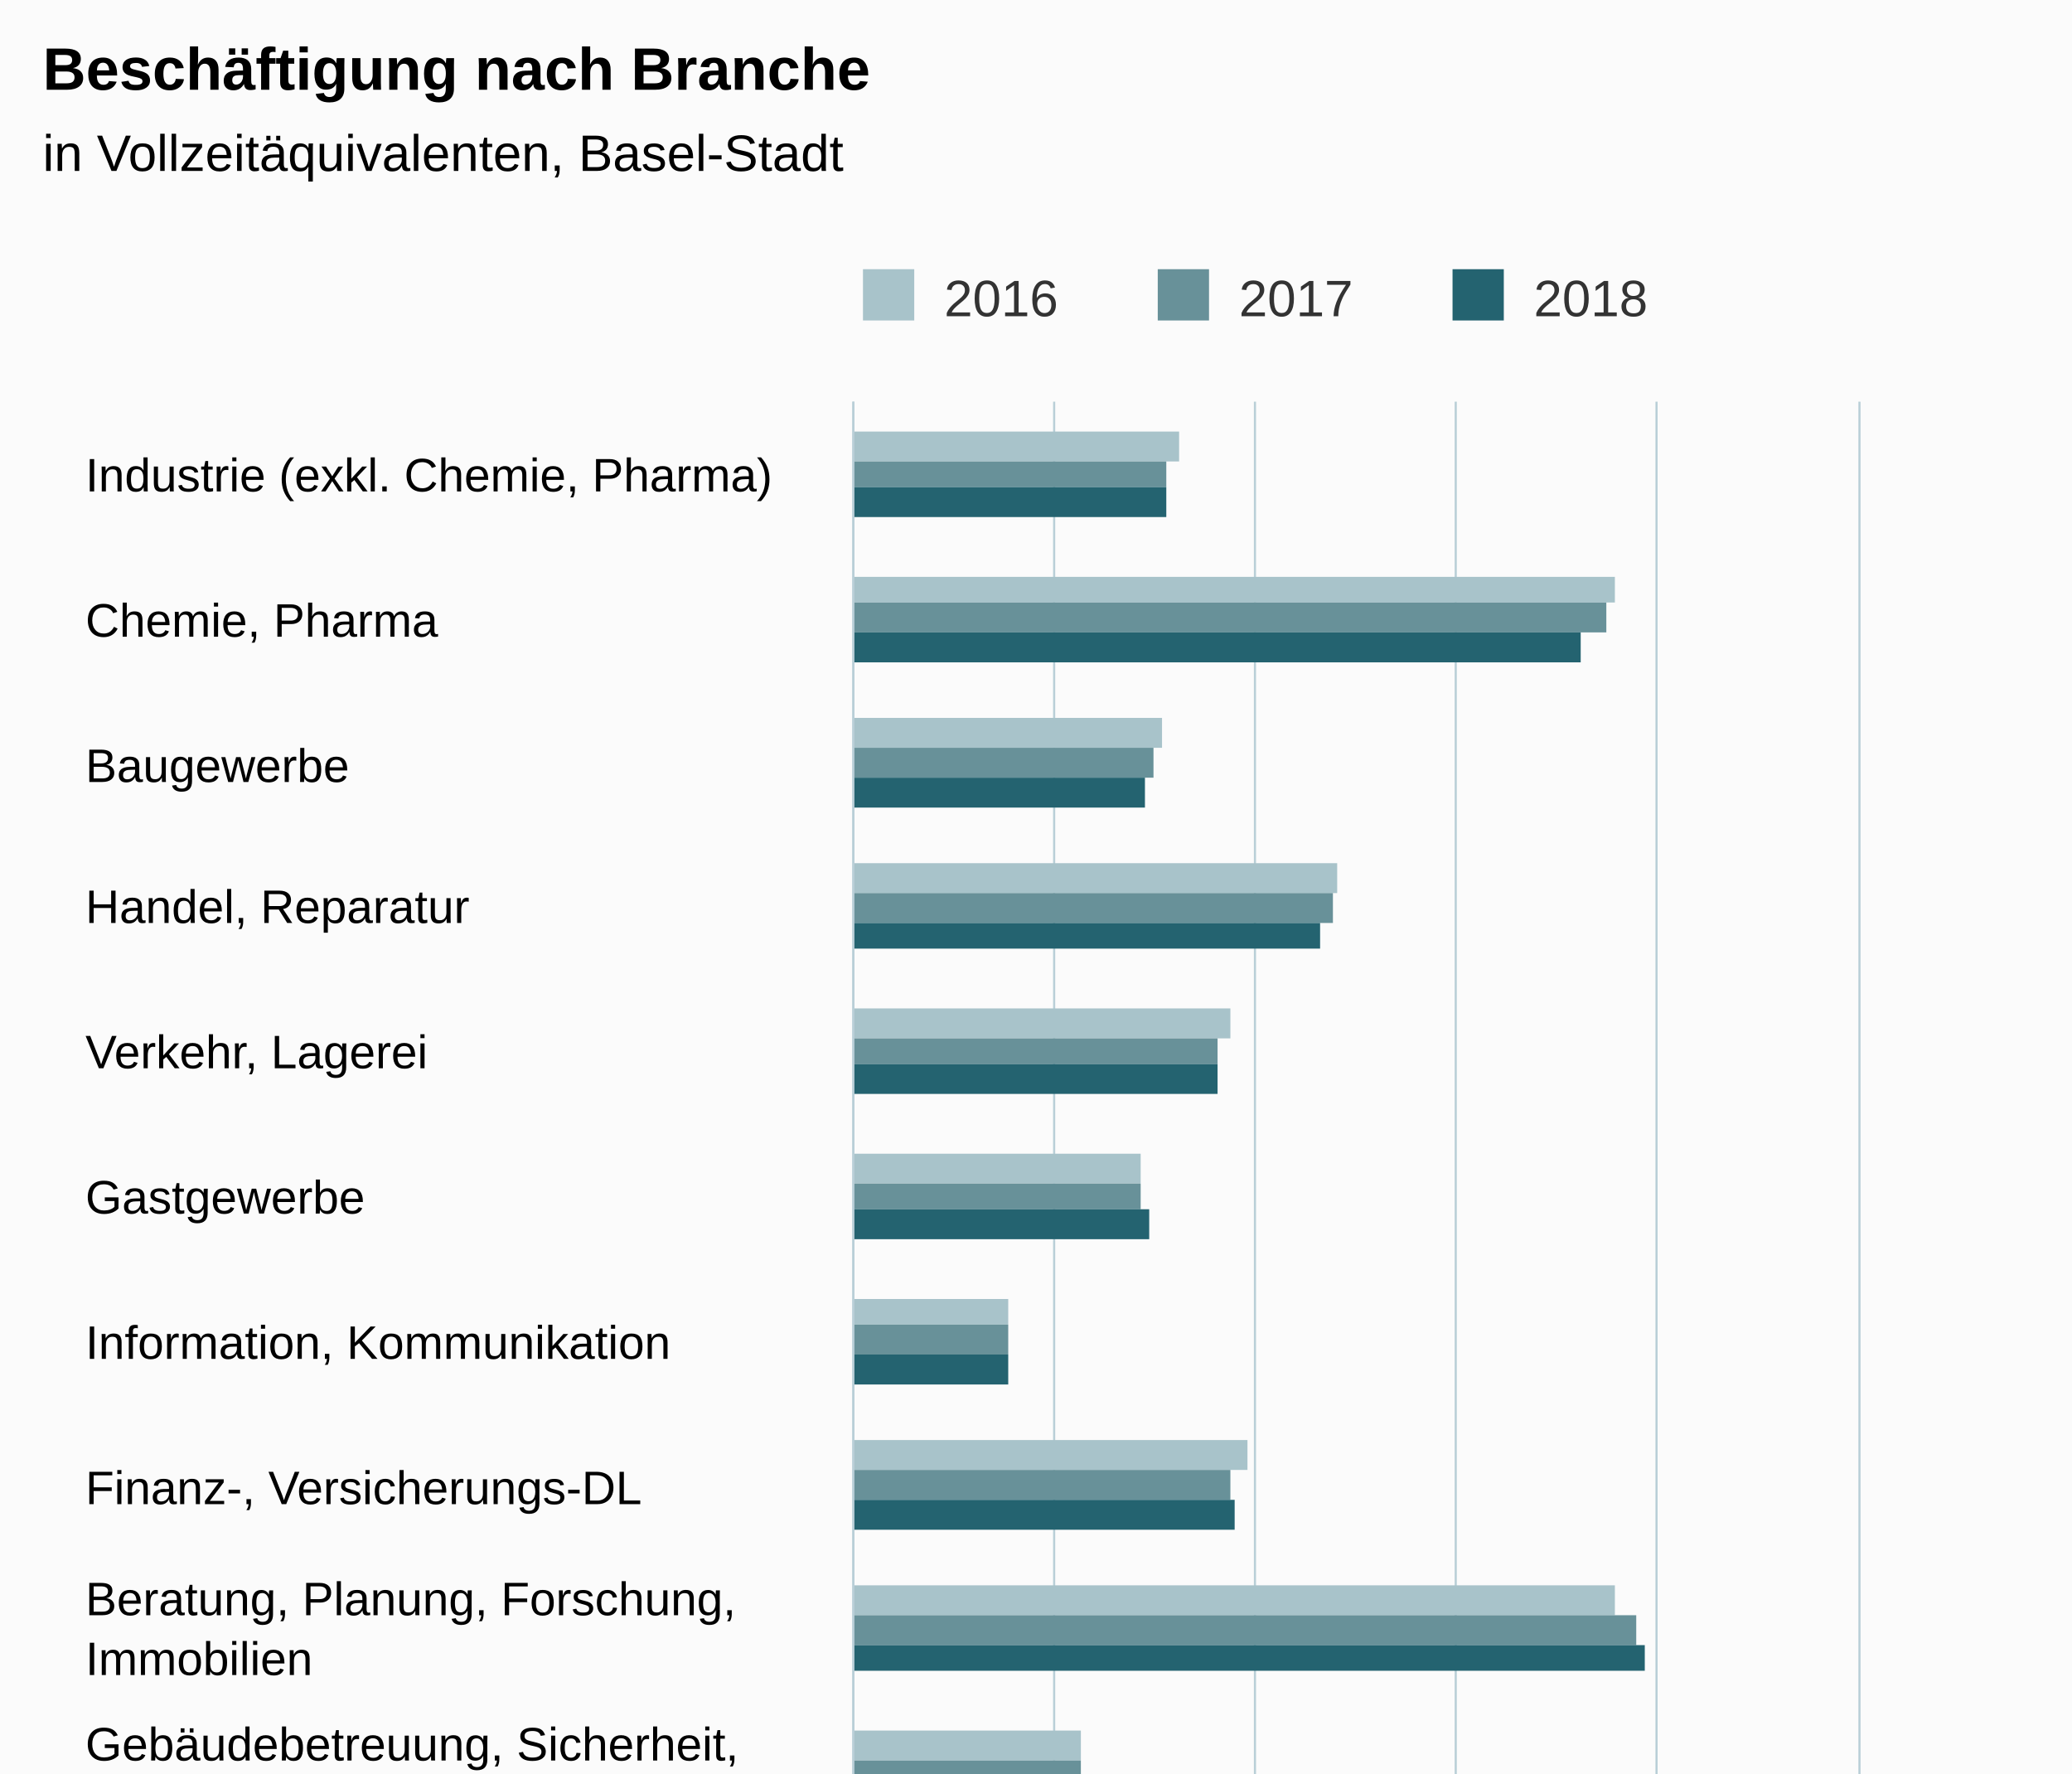
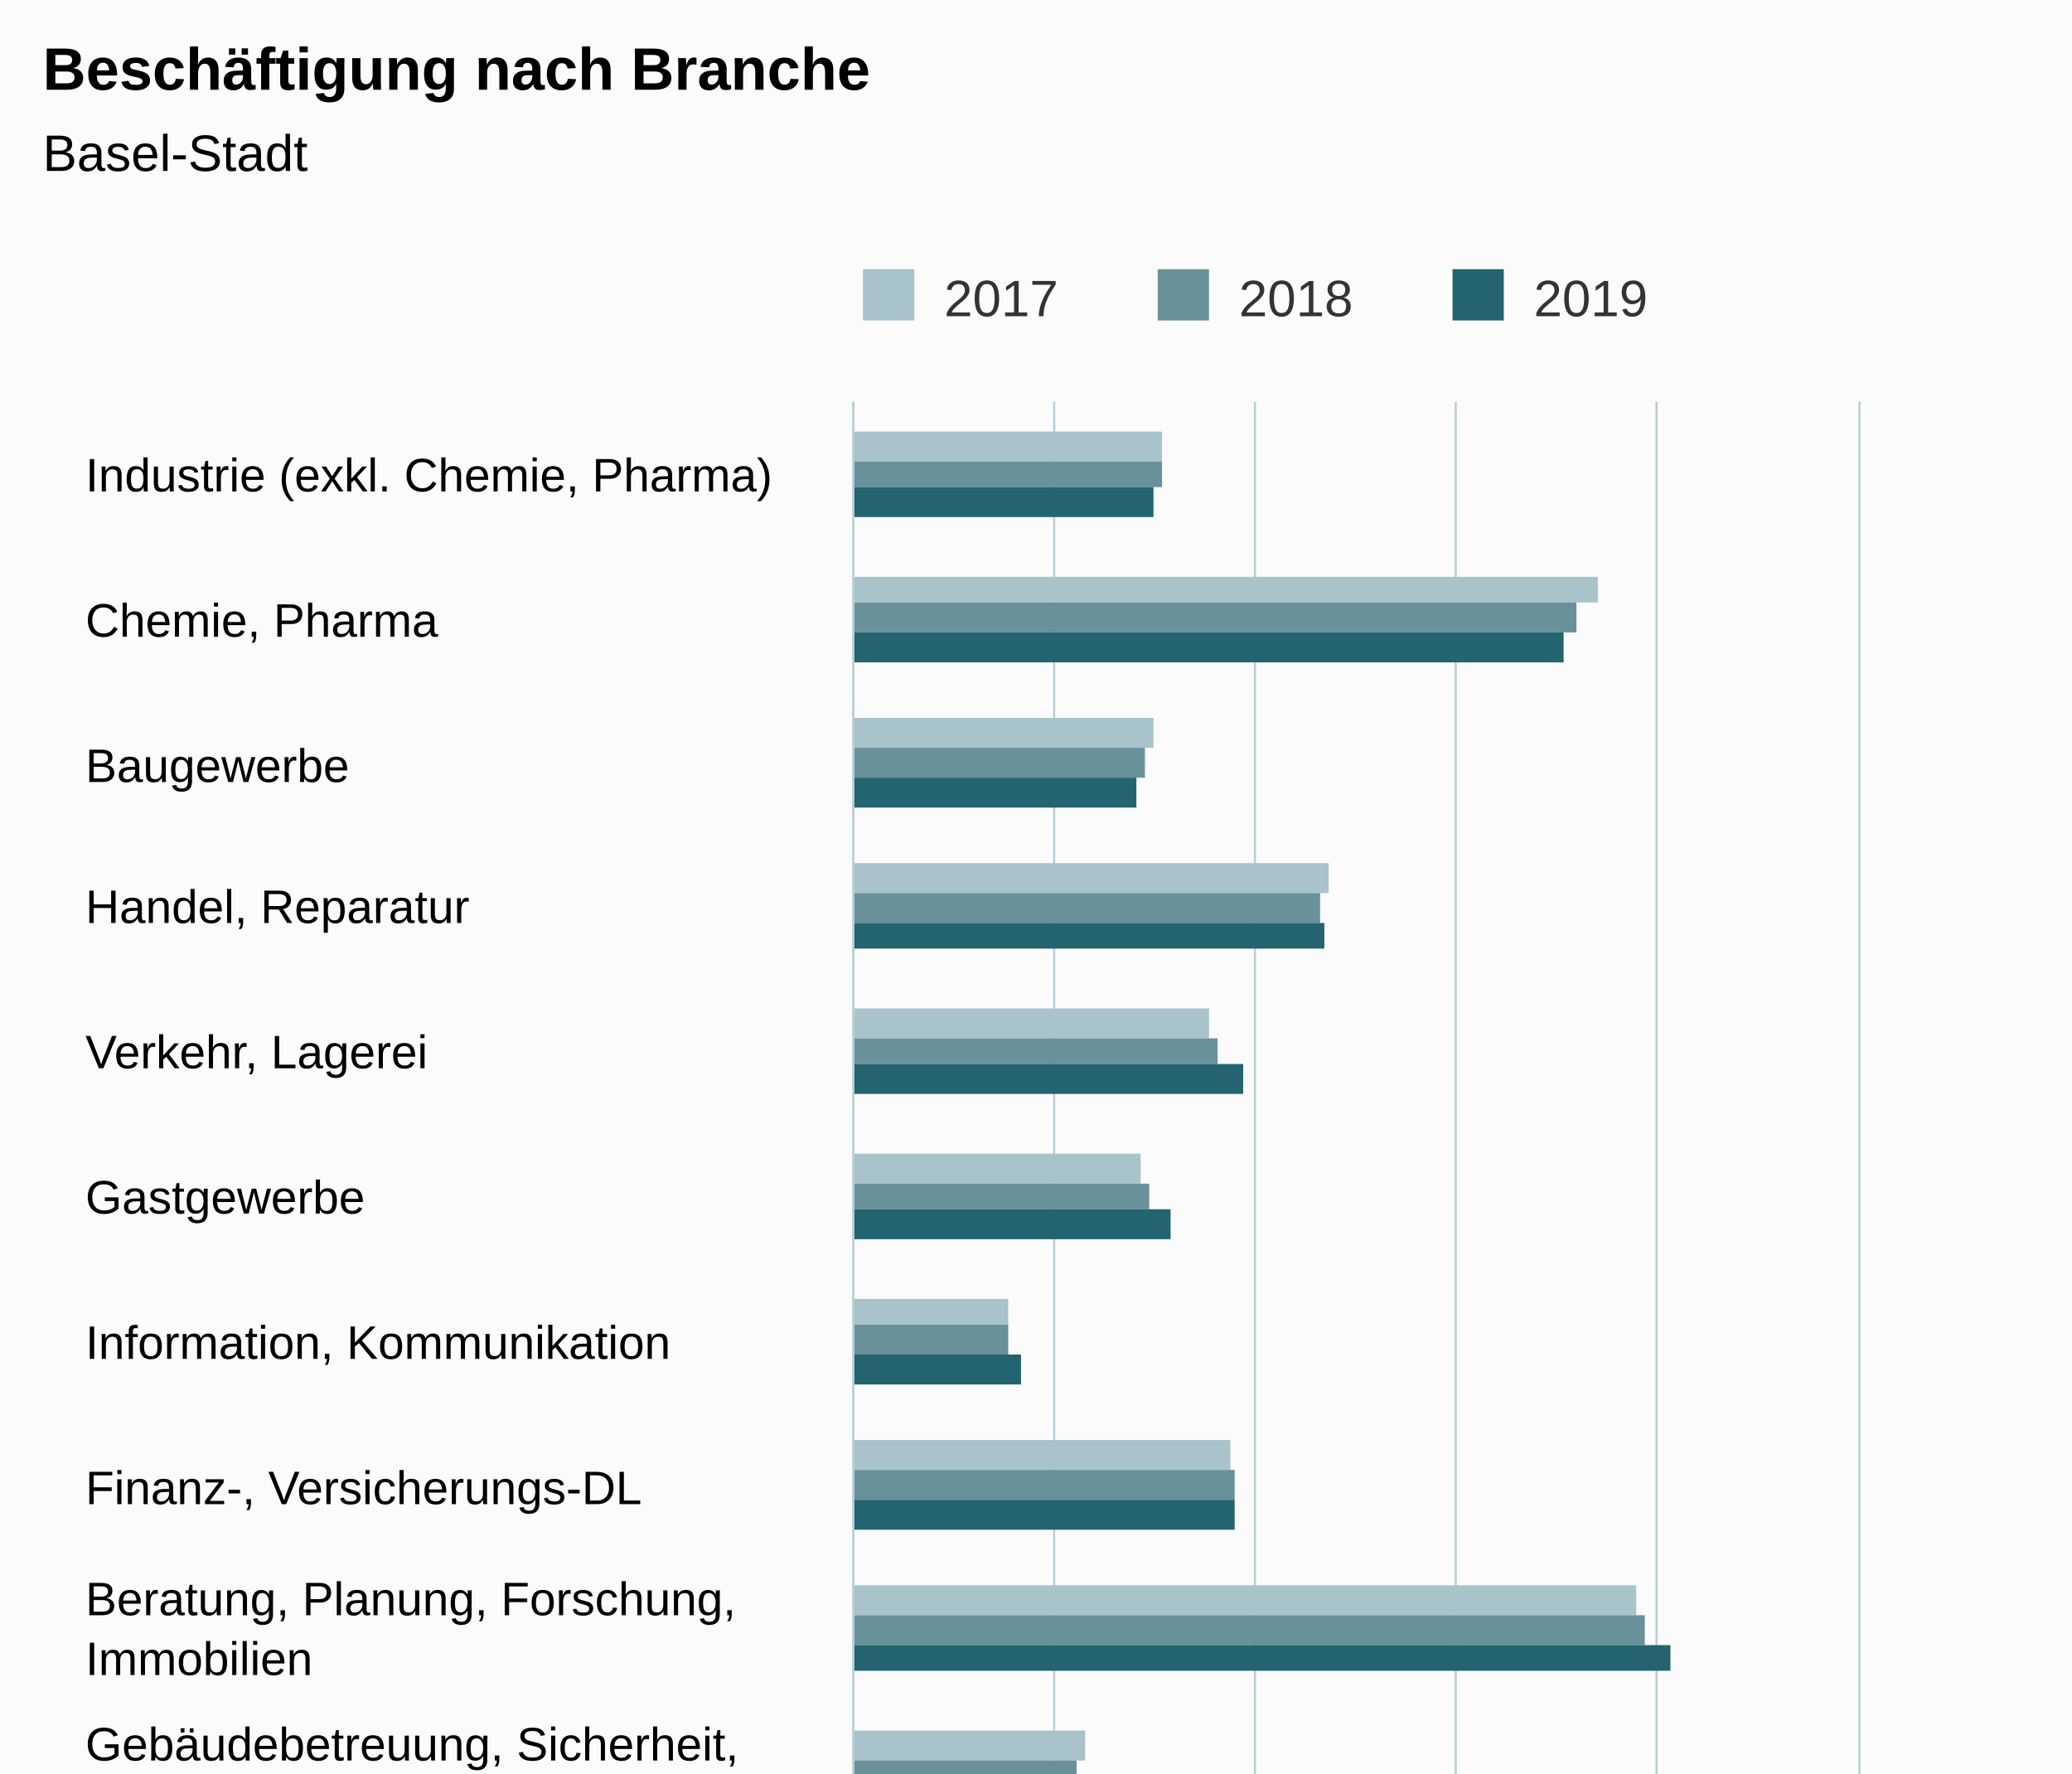
<svg xmlns="http://www.w3.org/2000/svg" version="1.1" class="highcharts-root" style="font-family:Arial;font-size:12px;" viewBox="0 0 485 415">
  <defs>
-     <clipPath id="highcharts-b7vw7kz-51-">
+     <clipPath id="highcharts-iieir1x-52-">
      <rect x="0" y="0" width="507" height="235" fill="none" />
    </clipPath>
-     <clipPath id="highcharts-b7vw7kz-67-">
+     <clipPath id="highcharts-iieir1x-68-">
      <rect x="0" y="0" width="507" height="235" fill="none" />
+     </clipPath>
+     <clipPath id="highcharts-iieir1x-99-">
+       <rect x="200" y="94" width="235" height="507" fill="none" />
    </clipPath>
  </defs>
  <rect fill="#fbfbfb" class="highcharts-background" x="0" y="0" width="485" height="663" rx="0" ry="0" />
  <rect fill="none" class="highcharts-plot-background" x="200" y="94" width="235" height="507" />
  <g class="highcharts-pane-group" data-z-index="0" />
  <g class="highcharts-grid highcharts-xaxis-grid" data-z-index="1">
    <path fill="none" data-z-index="1" class="highcharts-grid-line" d="M 200 128.5 L 435 128.5" opacity="1" />
    <path fill="none" data-z-index="1" class="highcharts-grid-line" d="M 200 162.5 L 435 162.5" opacity="1" />
    <path fill="none" data-z-index="1" class="highcharts-grid-line" d="M 200 195.5 L 435 195.5" opacity="1" />
    <path fill="none" data-z-index="1" class="highcharts-grid-line" d="M 200 229.5 L 435 229.5" opacity="1" />
    <path fill="none" data-z-index="1" class="highcharts-grid-line" d="M 200 263.5 L 435 263.5" opacity="1" />
    <path fill="none" data-z-index="1" class="highcharts-grid-line" d="M 200 297.5 L 435 297.5" opacity="1" />
    <path fill="none" data-z-index="1" class="highcharts-grid-line" d="M 200 331.5 L 435 331.5" opacity="1" />
    <path fill="none" data-z-index="1" class="highcharts-grid-line" d="M 200 364.5 L 435 364.5" opacity="1" />
    <path fill="none" data-z-index="1" class="highcharts-grid-line" d="M 200 398.5 L 435 398.5" opacity="1" />
    <path fill="none" data-z-index="1" class="highcharts-grid-line" d="M 200 432.5 L 435 432.5" opacity="1" />
    <path fill="none" data-z-index="1" class="highcharts-grid-line" d="M 200 466.5 L 435 466.5" opacity="1" />
    <path fill="none" data-z-index="1" class="highcharts-grid-line" d="M 200 500.5 L 435 500.5" opacity="1" />
    <path fill="none" data-z-index="1" class="highcharts-grid-line" d="M 200 533.5 L 435 533.5" opacity="1" />
    <path fill="none" data-z-index="1" class="highcharts-grid-line" d="M 200 567.5 L 435 567.5" opacity="1" />
    <path fill="none" data-z-index="1" class="highcharts-grid-line" d="M 200 601.5 L 435 601.5" opacity="1" />
    <path fill="none" data-z-index="1" class="highcharts-grid-line" d="M 200 94.5 L 435 94.5" opacity="1" />
  </g>
  <g class="highcharts-grid highcharts-yaxis-grid" data-z-index="1">
    <path fill="none" stroke="#B9CFD7" stroke-width="0.5" data-z-index="1" class="highcharts-grid-line" d="M 199.75 94 L 199.75 601" opacity="1" />
    <path fill="none" stroke="#B9CFD7" stroke-width="0.5" data-z-index="1" class="highcharts-grid-line" d="M 246.75 94 L 246.75 601" opacity="1" />
    <path fill="none" stroke="#B9CFD7" stroke-width="0.5" data-z-index="1" class="highcharts-grid-line" d="M 293.75 94 L 293.75 601" opacity="1" />
    <path fill="none" stroke="#B9CFD7" stroke-width="0.5" data-z-index="1" class="highcharts-grid-line" d="M 340.75 94 L 340.75 601" opacity="1" />
    <path fill="none" stroke="#B9CFD7" stroke-width="0.5" data-z-index="1" class="highcharts-grid-line" d="M 387.75 94 L 387.75 601" opacity="1" />
    <path fill="none" stroke="#B9CFD7" stroke-width="0.5" data-z-index="1" class="highcharts-grid-line" d="M 435.25 94 L 435.25 601" opacity="1" />
  </g>
  <rect fill="none" class="highcharts-plot-border" data-z-index="1" x="200" y="94" width="235" height="507" />
  <g class="highcharts-axis highcharts-xaxis" data-z-index="2">
    <path fill="none" class="highcharts-axis-line" stroke="#B9CFD7" stroke-width="0.5" data-z-index="7" d="M 199.75 94 L 199.75 601" />
  </g>
  <g class="highcharts-axis highcharts-yaxis" data-z-index="2">
    <path fill="none" class="highcharts-axis-line" data-z-index="7" d="M 200 601 L 435 601" />
  </g>
  <g class="highcharts-series-group" data-z-index="3">
-     <g class="highcharts-series highcharts-series-0 highcharts-column-series" data-z-index="0.1" opacity="1" transform="translate(435,601) rotate(90) scale(-1,1) scale(1 1)" clip-path="url(#highcharts-b7vw7kz-67-)">
-       <rect x="493" y="159" width="7" height="77" fill="#A8C3CA" opacity="1" class="highcharts-point" />
-       <rect x="460" y="57" width="6" height="179" fill="#A8C3CA" opacity="1" class="highcharts-point" />
-       <rect x="426" y="163" width="7" height="73" fill="#A8C3CA" opacity="1" class="highcharts-point" />
-       <rect x="392" y="122" width="7" height="114" fill="#A8C3CA" opacity="1" class="highcharts-point" />
-       <rect x="358" y="147" width="7" height="89" fill="#A8C3CA" opacity="1" class="highcharts-point" />
+     <g class="highcharts-series highcharts-series-0 highcharts-column-series" data-z-index="0.1" opacity="1" transform="translate(435,601) rotate(90) scale(-1,1) scale(1 1)" clip-path="url(#highcharts-iieir1x-68-)">
+       <rect x="493" y="163" width="7" height="73" fill="#A8C3CA" opacity="1" class="highcharts-point" />
+       <rect x="460" y="61" width="6" height="175" fill="#A8C3CA" opacity="1" class="highcharts-point" />
+       <rect x="426" y="165" width="7" height="71" fill="#A8C3CA" opacity="1" class="highcharts-point" />
+       <rect x="392" y="124" width="7" height="112" fill="#A8C3CA" opacity="1" class="highcharts-point" />
+       <rect x="358" y="152" width="7" height="84" fill="#A8C3CA" opacity="1" class="highcharts-point" />
      <rect x="324" y="168" width="7" height="68" fill="#A8C3CA" opacity="1" class="highcharts-point" />
      <rect x="291" y="199" width="6" height="37" fill="#A8C3CA" opacity="1" class="highcharts-point" />
-       <rect x="257" y="143" width="7" height="93" fill="#A8C3CA" opacity="1" class="highcharts-point" />
-       <rect x="223" y="57" width="7" height="179" fill="#A8C3CA" opacity="1" class="highcharts-point" />
-       <rect x="189" y="182" width="7" height="54" fill="#A8C3CA" opacity="1" class="highcharts-point" />
-       <rect x="155" y="177" width="7" height="59" fill="#A8C3CA" opacity="1" class="highcharts-point" />
-       <rect x="122" y="185" width="6" height="51" fill="#A8C3CA" opacity="1" class="highcharts-point" />
+       <rect x="257" y="147" width="7" height="89" fill="#A8C3CA" opacity="1" class="highcharts-point" />
+       <rect x="223" y="52" width="7" height="184" fill="#A8C3CA" opacity="1" class="highcharts-point" />
+       <rect x="189" y="181" width="7" height="55" fill="#A8C3CA" opacity="1" class="highcharts-point" />
+       <rect x="155" y="178" width="7" height="58" fill="#A8C3CA" opacity="1" class="highcharts-point" />
+       <rect x="122" y="186" width="6" height="50" fill="#A8C3CA" opacity="1" class="highcharts-point" />
      <rect x="88" y="161" width="7" height="75" fill="#A8C3CA" opacity="1" class="highcharts-point" />
-       <rect x="54" y="28" width="7" height="208" fill="#A8C3CA" opacity="1" class="highcharts-point" />
+       <rect x="54" y="30" width="7" height="206" fill="#A8C3CA" opacity="1" class="highcharts-point" />
      <rect x="20" y="168" width="7" height="68" fill="#A8C3CA" opacity="1" class="highcharts-point" />
    </g>
    <g class="highcharts-markers highcharts-series-0 highcharts-column-series" data-z-index="0.1" opacity="1" transform="translate(435,601) rotate(90) scale(-1,1) scale(1 1)" clip-path="none" />
-     <g class="highcharts-series highcharts-series-1 highcharts-column-series" data-z-index="0.1" opacity="1" transform="translate(435,601) rotate(90) scale(-1,1) scale(1 1)" clip-path="url(#highcharts-b7vw7kz-67-)">
-       <rect x="487" y="162" width="6" height="74" fill="#689199" opacity="1" class="highcharts-point" />
-       <rect x="453" y="59" width="7" height="177" fill="#689199" opacity="1" class="highcharts-point" />
-       <rect x="419" y="165" width="7" height="71" fill="#689199" opacity="1" class="highcharts-point" />
-       <rect x="385" y="123" width="7" height="113" fill="#689199" opacity="1" class="highcharts-point" />
+     <g class="highcharts-series highcharts-series-1 highcharts-column-series" data-z-index="0.1" opacity="1" transform="translate(435,601) rotate(90) scale(-1,1) scale(1 1)" clip-path="url(#highcharts-iieir1x-68-)">
+       <rect x="487" y="163" width="6" height="73" fill="#689199" opacity="1" class="highcharts-point" />
+       <rect x="453" y="66" width="7" height="170" fill="#689199" opacity="1" class="highcharts-point" />
+       <rect x="419" y="167" width="7" height="69" fill="#689199" opacity="1" class="highcharts-point" />
+       <rect x="385" y="126" width="7" height="110" fill="#689199" opacity="1" class="highcharts-point" />
      <rect x="352" y="150" width="6" height="86" fill="#689199" opacity="1" class="highcharts-point" />
-       <rect x="318" y="168" width="6" height="68" fill="#689199" opacity="1" class="highcharts-point" />
+       <rect x="318" y="166" width="6" height="70" fill="#689199" opacity="1" class="highcharts-point" />
      <rect x="284" y="199" width="7" height="37" fill="#689199" opacity="1" class="highcharts-point" />
-       <rect x="250" y="147" width="7" height="89" fill="#689199" opacity="1" class="highcharts-point" />
-       <rect x="216" y="52" width="7" height="184" fill="#689199" opacity="1" class="highcharts-point" />
-       <rect x="183" y="182" width="6" height="54" fill="#689199" opacity="1" class="highcharts-point" />
-       <rect x="149" y="176" width="6" height="60" fill="#689199" opacity="1" class="highcharts-point" />
+       <rect x="250" y="146" width="7" height="90" fill="#689199" opacity="1" class="highcharts-point" />
+       <rect x="216" y="50" width="7" height="186" fill="#689199" opacity="1" class="highcharts-point" />
+       <rect x="183" y="183" width="6" height="53" fill="#689199" opacity="1" class="highcharts-point" />
+       <rect x="149" y="180" width="6" height="56" fill="#689199" opacity="1" class="highcharts-point" />
      <rect x="115" y="186" width="7" height="50" fill="#689199" opacity="1" class="highcharts-point" />
-       <rect x="81" y="161" width="7" height="75" fill="#689199" opacity="1" class="highcharts-point" />
-       <rect x="47" y="22" width="7" height="214" fill="#689199" opacity="1" class="highcharts-point" />
-       <rect x="14" y="167" width="6" height="69" fill="#689199" opacity="1" class="highcharts-point" />
+       <rect x="81" y="156" width="7" height="80" fill="#689199" opacity="1" class="highcharts-point" />
+       <rect x="47" y="27" width="7" height="209" fill="#689199" opacity="1" class="highcharts-point" />
+       <rect x="14" y="168" width="6" height="68" fill="#689199" opacity="1" class="highcharts-point" />
    </g>
    <g class="highcharts-markers highcharts-series-1 highcharts-column-series" data-z-index="0.1" opacity="1" transform="translate(435,601) rotate(90) scale(-1,1) scale(1 1)" clip-path="none" />
-     <g class="highcharts-series highcharts-series-2 highcharts-column-series" data-z-index="0.1" opacity="1" transform="translate(435,601) rotate(90) scale(-1,1) scale(1 1)" clip-path="url(#highcharts-b7vw7kz-67-)">
-       <rect x="480" y="162" width="7" height="74" fill="#246370" opacity="1" class="highcharts-point" />
-       <rect x="446" y="65" width="7" height="171" fill="#246370" opacity="1" class="highcharts-point" />
-       <rect x="412" y="167" width="7" height="69" fill="#246370" opacity="1" class="highcharts-point" />
-       <rect x="379" y="126" width="6" height="110" fill="#246370" opacity="1" class="highcharts-point" />
-       <rect x="345" y="150" width="7" height="86" fill="#246370" opacity="1" class="highcharts-point" />
-       <rect x="311" y="166" width="7" height="70" fill="#246370" opacity="1" class="highcharts-point" />
-       <rect x="277" y="199" width="7" height="37" fill="#246370" opacity="1" class="highcharts-point" />
+     <g class="highcharts-series highcharts-series-2 highcharts-column-series" data-z-index="0.1" opacity="1" transform="translate(435,601) rotate(90) scale(-1,1) scale(1 1)" clip-path="url(#highcharts-iieir1x-68-)">
+       <rect x="480" y="165" width="7" height="71" fill="#246370" opacity="1" class="highcharts-point" />
+       <rect x="446" y="69" width="7" height="167" fill="#246370" opacity="1" class="highcharts-point" />
+       <rect x="412" y="169" width="7" height="67" fill="#246370" opacity="1" class="highcharts-point" />
+       <rect x="379" y="125" width="6" height="111" fill="#246370" opacity="1" class="highcharts-point" />
+       <rect x="345" y="144" width="7" height="92" fill="#246370" opacity="1" class="highcharts-point" />
+       <rect x="311" y="161" width="7" height="75" fill="#246370" opacity="1" class="highcharts-point" />
+       <rect x="277" y="196" width="7" height="40" fill="#246370" opacity="1" class="highcharts-point" />
      <rect x="243" y="146" width="7" height="90" fill="#246370" opacity="1" class="highcharts-point" />
-       <rect x="210" y="50" width="6" height="186" fill="#246370" opacity="1" class="highcharts-point" />
+       <rect x="210" y="44" width="6" height="192" fill="#246370" opacity="1" class="highcharts-point" />
      <rect x="176" y="184" width="7" height="52" fill="#246370" opacity="1" class="highcharts-point" />
-       <rect x="142" y="178" width="7" height="58" fill="#246370" opacity="1" class="highcharts-point" />
-       <rect x="108" y="185" width="7" height="51" fill="#246370" opacity="1" class="highcharts-point" />
-       <rect x="74" y="157" width="7" height="79" fill="#246370" opacity="1" class="highcharts-point" />
-       <rect x="41" y="18" width="6" height="218" fill="#246370" opacity="1" class="highcharts-point" />
-       <rect x="7" y="168" width="7" height="68" fill="#246370" opacity="1" class="highcharts-point" />
+       <rect x="142" y="175" width="7" height="61" fill="#246370" opacity="1" class="highcharts-point" />
+       <rect x="108" y="187" width="7" height="49" fill="#246370" opacity="1" class="highcharts-point" />
+       <rect x="74" y="155" width="7" height="81" fill="#246370" opacity="1" class="highcharts-point" />
+       <rect x="41" y="21" width="6" height="215" fill="#246370" opacity="1" class="highcharts-point" />
+       <rect x="7" y="167" width="7" height="69" fill="#246370" opacity="1" class="highcharts-point" />
    </g>
    <g class="highcharts-markers highcharts-series-2 highcharts-column-series" data-z-index="0.1" opacity="1" transform="translate(435,601) rotate(90) scale(-1,1) scale(1 1)" clip-path="none" />
  </g>
  <text x="10" text-anchor="start" class="highcharts-title" data-z-index="4" style="color:#000000;font-size:14px;font-weight:bold;fill:#000000;" y="21">
    <tspan>Beschäftigung nach Branche</tspan>
  </text>
  <text x="10" text-anchor="start" class="highcharts-subtitle" data-z-index="4" style="color:#000000;font-size:12px;font-weight:normal;fill:#000000;" y="40">
-     <tspan>in Vollzeitäquivalenten, Basel-Stadt</tspan>
+     <tspan>Basel-Stadt</tspan>
  </text>
  <text x="10" text-anchor="start" class="highcharts-caption" data-z-index="4" style="color:#666666;fill:#666666;" y="635" />
  <g class="highcharts-legend" data-z-index="7" transform="translate(192,56)">
    <rect fill="none" class="highcharts-legend-box" rx="0" ry="0" x="0" y="0" width="203" height="26" visibility="visible" />
    <g data-z-index="1">
      <g>
        <g class="highcharts-legend-item highcharts-column-series highcharts-color-undefined highcharts-series-0" data-z-index="1" transform="translate(8,3)">
          <text x="21" style="color:#333333;cursor:pointer;font-size:12px;font-weight:normal;fill:#333333;" text-anchor="start" data-z-index="2" y="15">
-             <tspan>2016</tspan>
+             <tspan>2017</tspan>
          </text>
          <rect x="2" y="4" width="12" height="12" fill="#A8C3CA" class="highcharts-point" data-z-index="3" />
        </g>
        <g class="highcharts-legend-item highcharts-column-series highcharts-color-undefined highcharts-series-1" data-z-index="1" transform="translate(77,3)">
          <text x="21" y="15" style="color:#333333;cursor:pointer;font-size:12px;font-weight:normal;fill:#333333;" text-anchor="start" data-z-index="2">
-             <tspan>2017</tspan>
+             <tspan>2018</tspan>
          </text>
          <rect x="2" y="4" width="12" height="12" fill="#689199" class="highcharts-point" data-z-index="3" />
        </g>
        <g class="highcharts-legend-item highcharts-column-series highcharts-color-undefined highcharts-series-2" data-z-index="1" transform="translate(146,3)">
          <text x="21" y="15" style="color:#333333;cursor:pointer;font-size:12px;font-weight:normal;fill:#333333;" text-anchor="start" data-z-index="2">
-             <tspan>2018</tspan>
+             <tspan>2019</tspan>
          </text>
          <rect x="2" y="4" width="12" height="12" fill="#246370" class="highcharts-point" data-z-index="3" />
        </g>
      </g>
    </g>
  </g>
  <g class="highcharts-axis-labels highcharts-xaxis-labels" data-z-index="7">
    <text x="20" style="color:#000000;cursor:default;font-size:11px;fill:#000000;" text-anchor="start" transform="translate(0,0)" y="115" opacity="1">
      <tspan>Industrie (exkl. Chemie, Pharma)</tspan>
    </text>
    <text x="20" style="color:#000000;cursor:default;font-size:11px;fill:#000000;" text-anchor="start" transform="translate(0,0)" y="149" opacity="1">
      <tspan>Chemie, Pharma</tspan>
    </text>
    <text x="20" style="color:#000000;cursor:default;font-size:11px;fill:#000000;" text-anchor="start" transform="translate(0,0)" y="183" opacity="1">Baugewerbe</text>
    <text x="20" style="color:#000000;cursor:default;font-size:11px;fill:#000000;" text-anchor="start" transform="translate(0,0)" y="216" opacity="1">
      <tspan>Handel, Reparatur</tspan>
    </text>
    <text x="20" style="color:#000000;cursor:default;font-size:11px;fill:#000000;" text-anchor="start" transform="translate(0,0)" y="250" opacity="1">
      <tspan>Verkehr, Lagerei</tspan>
    </text>
    <text x="20" style="color:#000000;cursor:default;font-size:11px;fill:#000000;" text-anchor="start" transform="translate(0,0)" y="284" opacity="1">Gastgewerbe</text>
    <text x="20" style="color:#000000;cursor:default;font-size:11px;fill:#000000;" text-anchor="start" transform="translate(0,0)" y="318" opacity="1">
      <tspan>Information, Kommunikation</tspan>
    </text>
    <text x="20" style="color:#000000;cursor:default;font-size:11px;fill:#000000;" text-anchor="start" transform="translate(0,0)" y="352" opacity="1">
      <tspan>Finanz-, Versicherungs-DL</tspan>
    </text>
    <text x="20" style="color:#000000;cursor:default;font-size:11px;fill:#000000;" text-anchor="start" transform="translate(0,0)" y="378" opacity="1">
      <tspan>Beratung, Planung, Forschung,</tspan>
      <tspan dy="14" x="20">Immobilien</tspan>
    </text>
    <text x="20" style="color:#000000;cursor:default;font-size:11px;fill:#000000;" text-anchor="start" transform="translate(0,0)" y="412" opacity="1">
      <tspan>Gebäudebetreuung, Sicherheit,</tspan>
      <tspan dy="14" x="20">sonst. wirtsch. DL</tspan>
    </text>
    <text x="20" style="color:#000000;cursor:default;font-size:11px;fill:#000000;" text-anchor="start" transform="translate(0,0)" y="453" opacity="1">
      <tspan>Personalvermittlung, -überlassung</tspan>
    </text>
    <text x="20" style="color:#000000;cursor:default;font-size:11px;fill:#000000;" text-anchor="start" transform="translate(0,0)" y="480" opacity="1">
      <tspan>Öffentliche Verwaltung,</tspan>
      <tspan dy="14" x="20">Sozialversicherungen</tspan>
    </text>
    <text x="20" style="color:#000000;cursor:default;font-size:11px;fill:#000000;" text-anchor="start" transform="translate(0,0)" y="521" opacity="1">
      <tspan>Erziehung, Unterricht</tspan>
    </text>
    <text x="20" style="color:#000000;cursor:default;font-size:11px;fill:#000000;" text-anchor="start" transform="translate(0,0)" y="554" opacity="1">
      <tspan>Gesundheits-, Sozialwesen</tspan>
    </text>
    <text x="20" style="color:#000000;cursor:default;font-size:11px;fill:#000000;" text-anchor="start" transform="translate(0,0)" y="588" opacity="1">
      <tspan>Kultur, Unterhaltung, pers. DL</tspan>
    </text>
  </g>
  <g class="highcharts-axis-labels highcharts-yaxis-labels" data-z-index="7">
    <text x="200" style="color:#000000;cursor:default;font-size:11px;fill:#000000;" text-anchor="middle" transform="translate(0,0)" y="620" opacity="1">0</text>
    <text x="247" style="color:#000000;cursor:default;font-size:11px;fill:#000000;" text-anchor="middle" transform="translate(0,0)" y="620" opacity="1">
      <tspan>5 000</tspan>
    </text>
    <text x="294" style="color:#000000;cursor:default;font-size:11px;fill:#000000;" text-anchor="middle" transform="translate(0,0)" y="620" opacity="1">
      <tspan>10 000</tspan>
    </text>
    <text x="341" style="color:#000000;cursor:default;font-size:11px;fill:#000000;" text-anchor="middle" transform="translate(0,0)" y="620" opacity="1">
      <tspan>15 000</tspan>
    </text>
    <text x="388" style="color:#000000;cursor:default;font-size:11px;fill:#000000;" text-anchor="middle" transform="translate(0,0)" y="620" opacity="1">
      <tspan>20 000</tspan>
    </text>
    <text x="435" style="color:#000000;cursor:default;font-size:11px;fill:#000000;" text-anchor="middle" transform="translate(0,0)" y="620" opacity="1">
      <tspan>25 000</tspan>
    </text>
  </g>
  <text x="10" class="highcharts-credits" text-anchor="start" data-z-index="8" style="cursor:default;color:#000000;font-size:10px;fill:#000000;" y="638">
    <tspan>Quelle: Bundesamt für Statistik (BFS), Statistik der Unternehmensstruktur (STATENT).</tspan>
-     <tspan x="10" dy="13">Zuletzt geändert: 2020-9-3</tspan>
+     <tspan x="10" dy="13">Zuletzt geändert: 2021-12-29</tspan>
  </text>
+   <g class="highcharts-control-points" data-z-index="99" clip-path="url(#highcharts-iieir1x-99-)" />
</svg>
